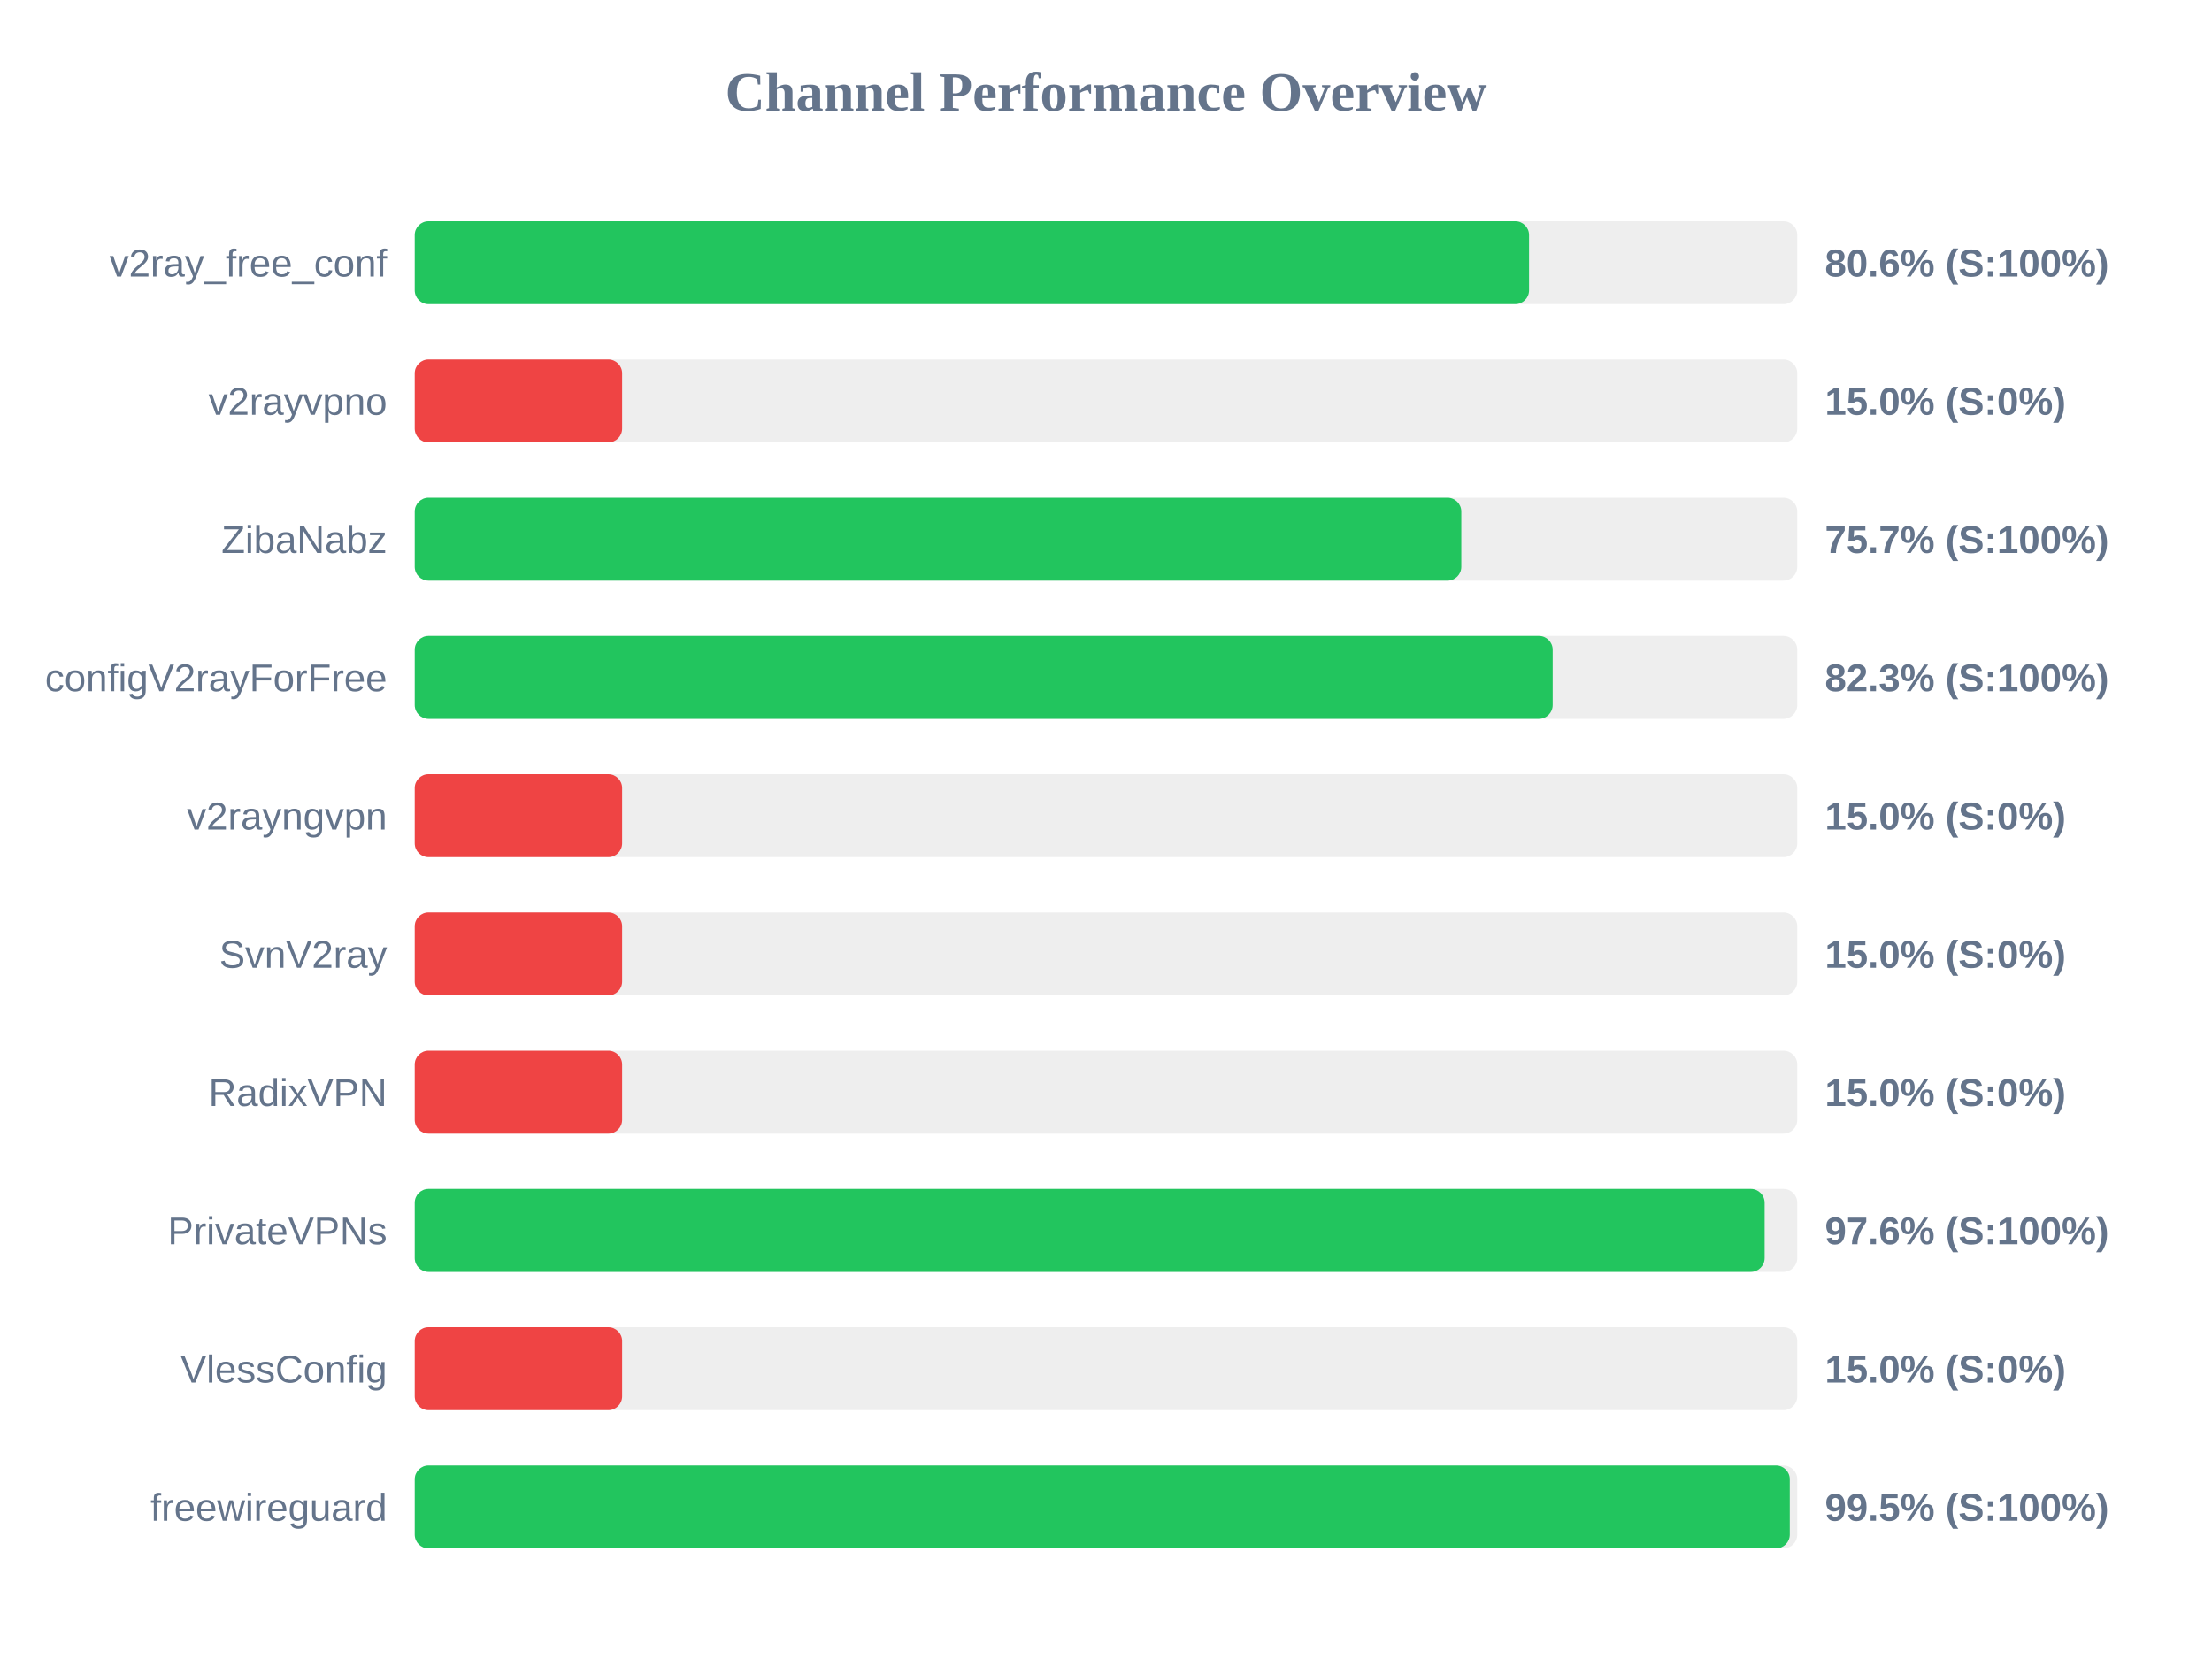
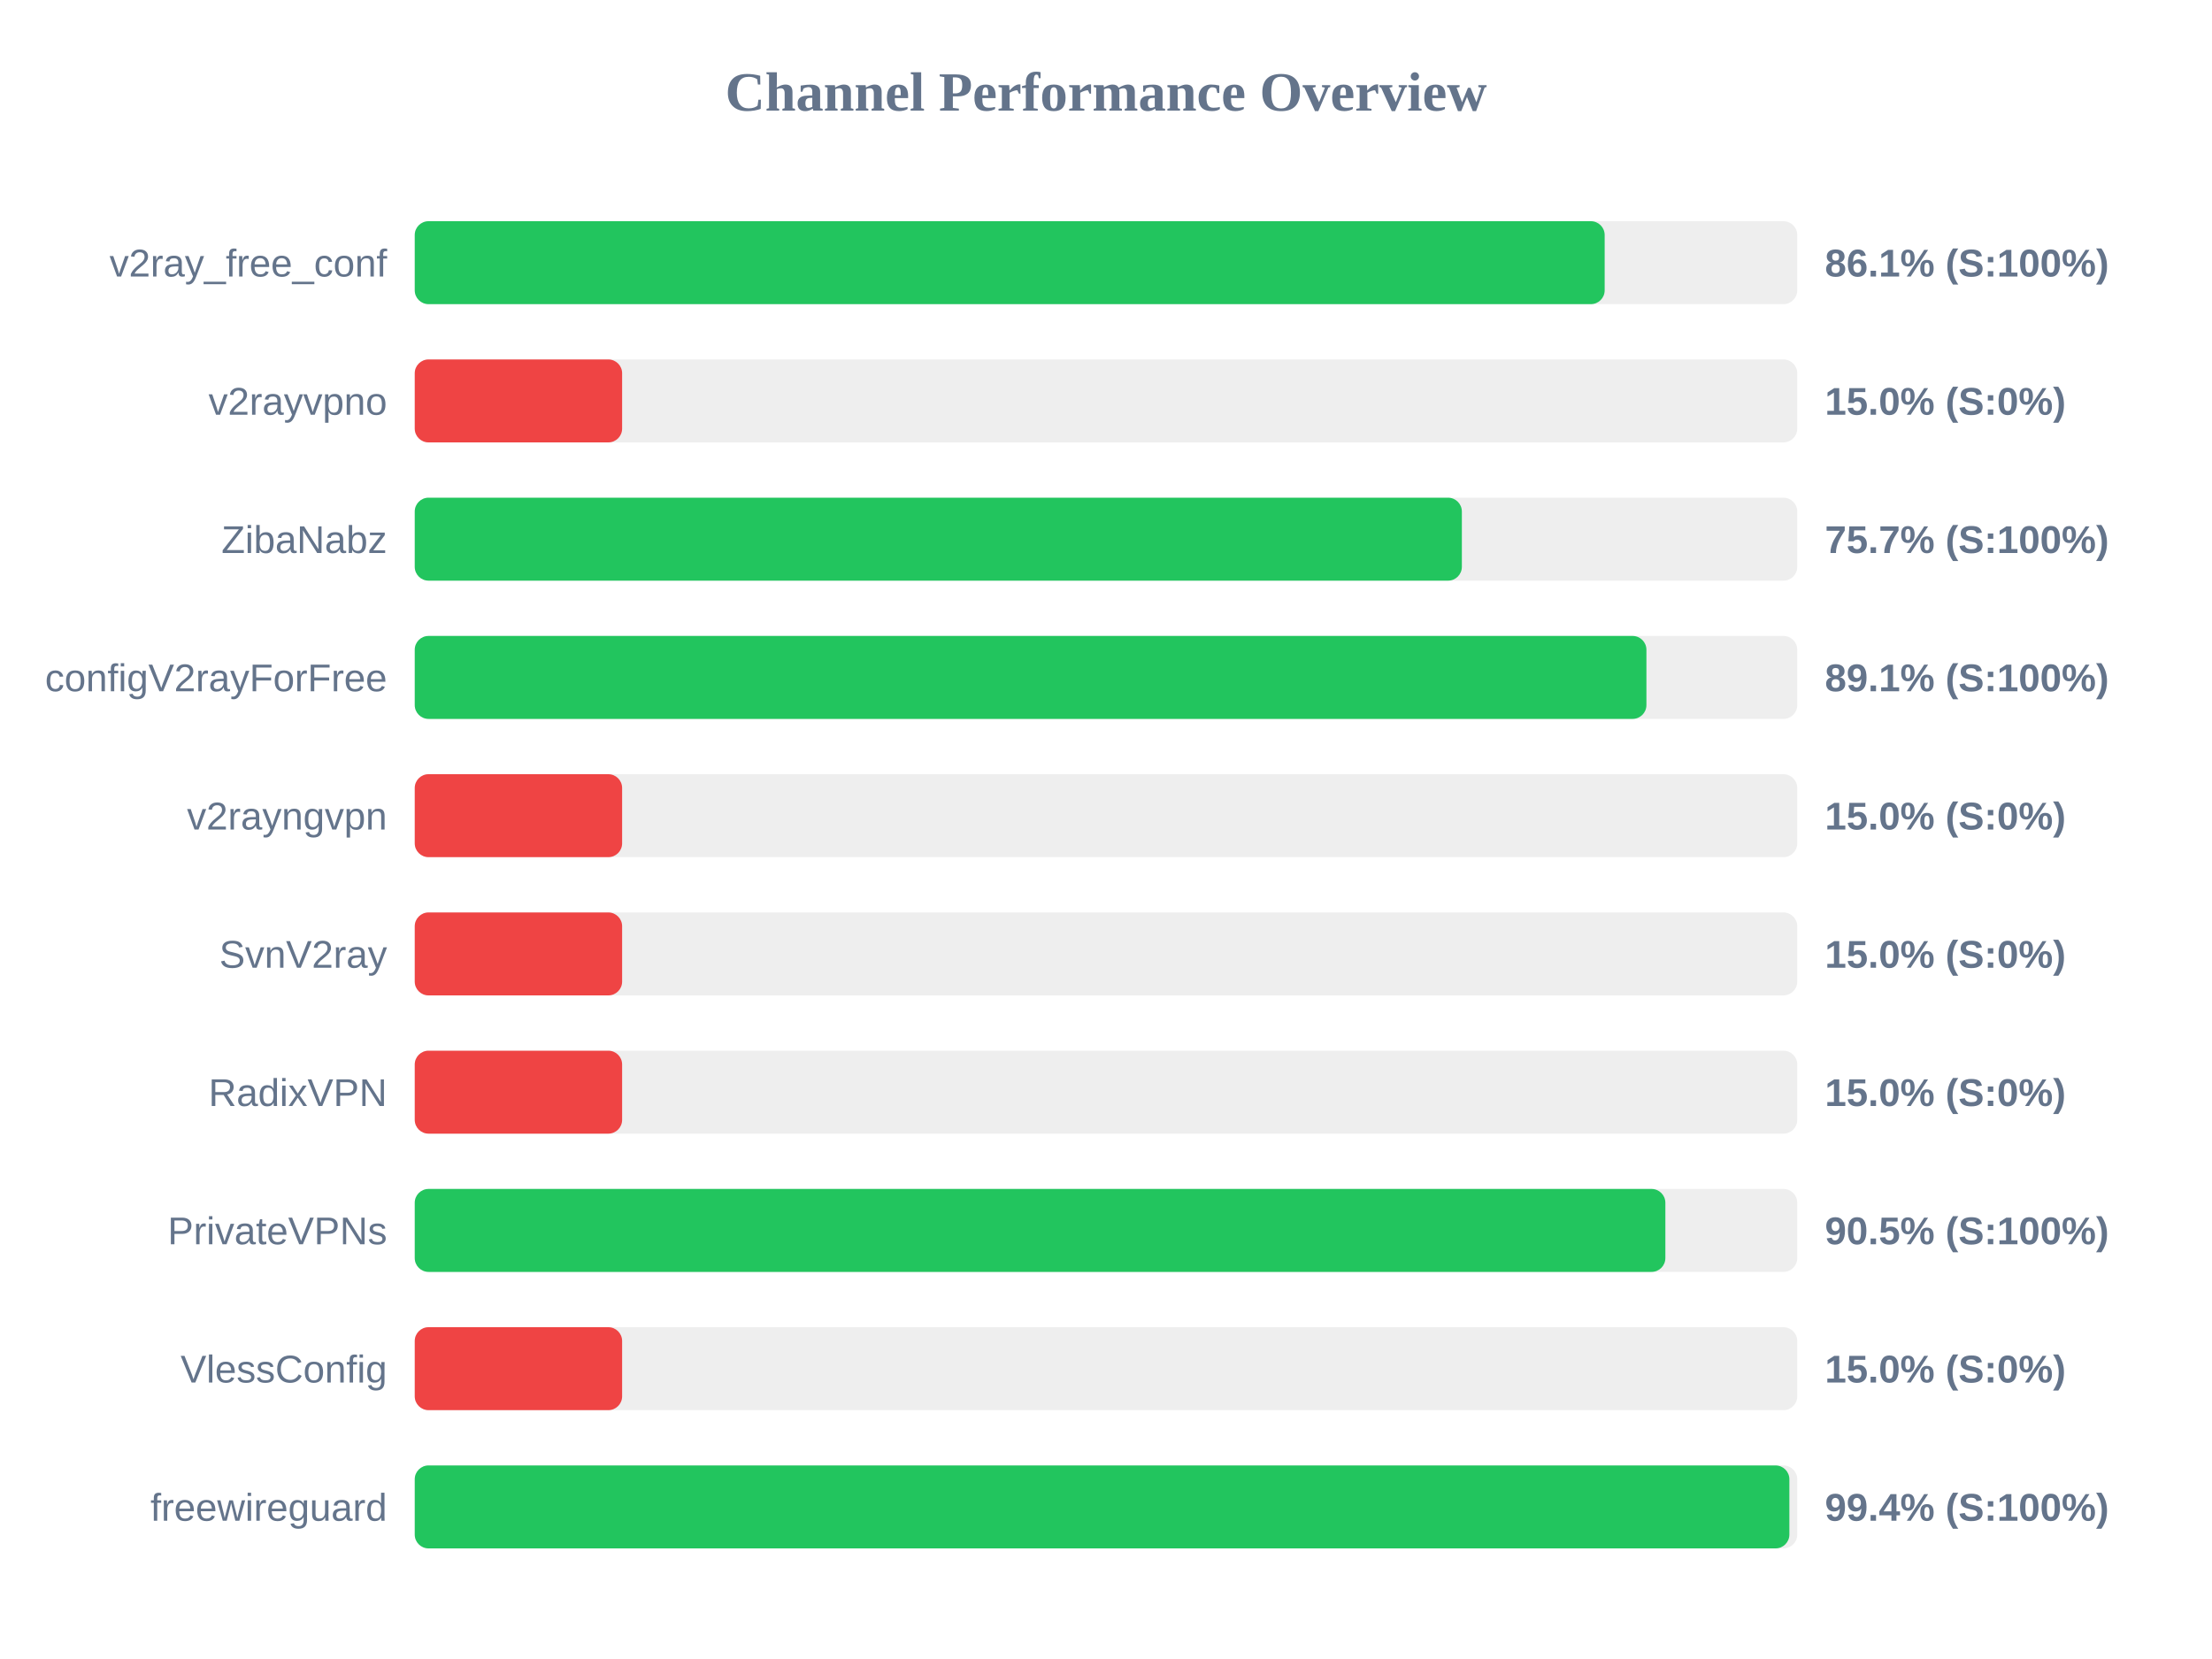
<svg xmlns="http://www.w3.org/2000/svg" width="800" height="600" version="1.1">
  <style>
        .row { font: 14px Arial; fill: #64748b; }
        .score { font: bold 14px Arial; fill: #64748b; }
    </style>
  <text x="400" y="40" text-anchor="middle" font-size="20px" font-weight="bold" fill="#64748b">Channel Performance Overview</text>
  <rect x="150" y="80" width="500" height="30" fill="#eee" rx="5" />
-   <rect x="150" y="80" width="403.0" height="30" fill="#22c55e" rx="5" />
+   <rect x="150" y="80" width="430.35" height="30" fill="#22c55e" rx="5" />
  <text x="140" y="100" text-anchor="end" class="row">v2ray_free_conf</text>
-   <text x="660" y="100" text-anchor="start" class="score">80.6% (S:100%)</text>
+   <text x="660" y="100" text-anchor="start" class="score">86.1% (S:100%)</text>
  <rect x="150" y="130" width="500" height="30" fill="#eee" rx="5" />
  <rect x="150" y="130" width="75.0" height="30" fill="#ef4444" rx="5" />
  <text x="140" y="150" text-anchor="end" class="row">v2rayvpno</text>
  <text x="660" y="150" text-anchor="start" class="score">15.0% (S:0%)</text>
  <rect x="150" y="180" width="500" height="30" fill="#eee" rx="5" />
-   <rect x="150" y="180" width="378.5" height="30" fill="#22c55e" rx="5" />
+   <rect x="150" y="180" width="378.7" height="30" fill="#22c55e" rx="5" />
  <text x="140" y="200" text-anchor="end" class="row">ZibaNabz</text>
  <text x="660" y="200" text-anchor="start" class="score">75.7% (S:100%)</text>
  <rect x="150" y="230" width="500" height="30" fill="#eee" rx="5" />
-   <rect x="150" y="230" width="411.55" height="30" fill="#22c55e" rx="5" />
+   <rect x="150" y="230" width="445.45" height="30" fill="#22c55e" rx="5" />
  <text x="140" y="250" text-anchor="end" class="row">configV2rayForFree</text>
-   <text x="660" y="250" text-anchor="start" class="score">82.3% (S:100%)</text>
+   <text x="660" y="250" text-anchor="start" class="score">89.1% (S:100%)</text>
  <rect x="150" y="280" width="500" height="30" fill="#eee" rx="5" />
  <rect x="150" y="280" width="75.0" height="30" fill="#ef4444" rx="5" />
  <text x="140" y="300" text-anchor="end" class="row">v2rayngvpn</text>
  <text x="660" y="300" text-anchor="start" class="score">15.0% (S:0%)</text>
  <rect x="150" y="330" width="500" height="30" fill="#eee" rx="5" />
  <rect x="150" y="330" width="75.0" height="30" fill="#ef4444" rx="5" />
  <text x="140" y="350" text-anchor="end" class="row">SvnV2ray</text>
  <text x="660" y="350" text-anchor="start" class="score">15.0% (S:0%)</text>
  <rect x="150" y="380" width="500" height="30" fill="#eee" rx="5" />
  <rect x="150" y="380" width="75.0" height="30" fill="#ef4444" rx="5" />
  <text x="140" y="400" text-anchor="end" class="row">RadixVPN</text>
  <text x="660" y="400" text-anchor="start" class="score">15.0% (S:0%)</text>
  <rect x="150" y="430" width="500" height="30" fill="#eee" rx="5" />
-   <rect x="150" y="430" width="488.2" height="30" fill="#22c55e" rx="5" />
+   <rect x="150" y="430" width="452.3" height="30" fill="#22c55e" rx="5" />
  <text x="140" y="450" text-anchor="end" class="row">PrivateVPNs</text>
-   <text x="660" y="450" text-anchor="start" class="score">97.6% (S:100%)</text>
+   <text x="660" y="450" text-anchor="start" class="score">90.5% (S:100%)</text>
  <rect x="150" y="480" width="500" height="30" fill="#eee" rx="5" />
  <rect x="150" y="480" width="75.0" height="30" fill="#ef4444" rx="5" />
  <text x="140" y="500" text-anchor="end" class="row">VlessConfig</text>
  <text x="660" y="500" text-anchor="start" class="score">15.0% (S:0%)</text>
  <rect x="150" y="530" width="500" height="30" fill="#eee" rx="5" />
-   <rect x="150" y="530" width="497.3" height="30" fill="#22c55e" rx="5" />
+   <rect x="150" y="530" width="497.15" height="30" fill="#22c55e" rx="5" />
  <text x="140" y="550" text-anchor="end" class="row">freewireguard</text>
-   <text x="660" y="550" text-anchor="start" class="score">99.5% (S:100%)</text>
+   <text x="660" y="550" text-anchor="start" class="score">99.4% (S:100%)</text>
</svg>
